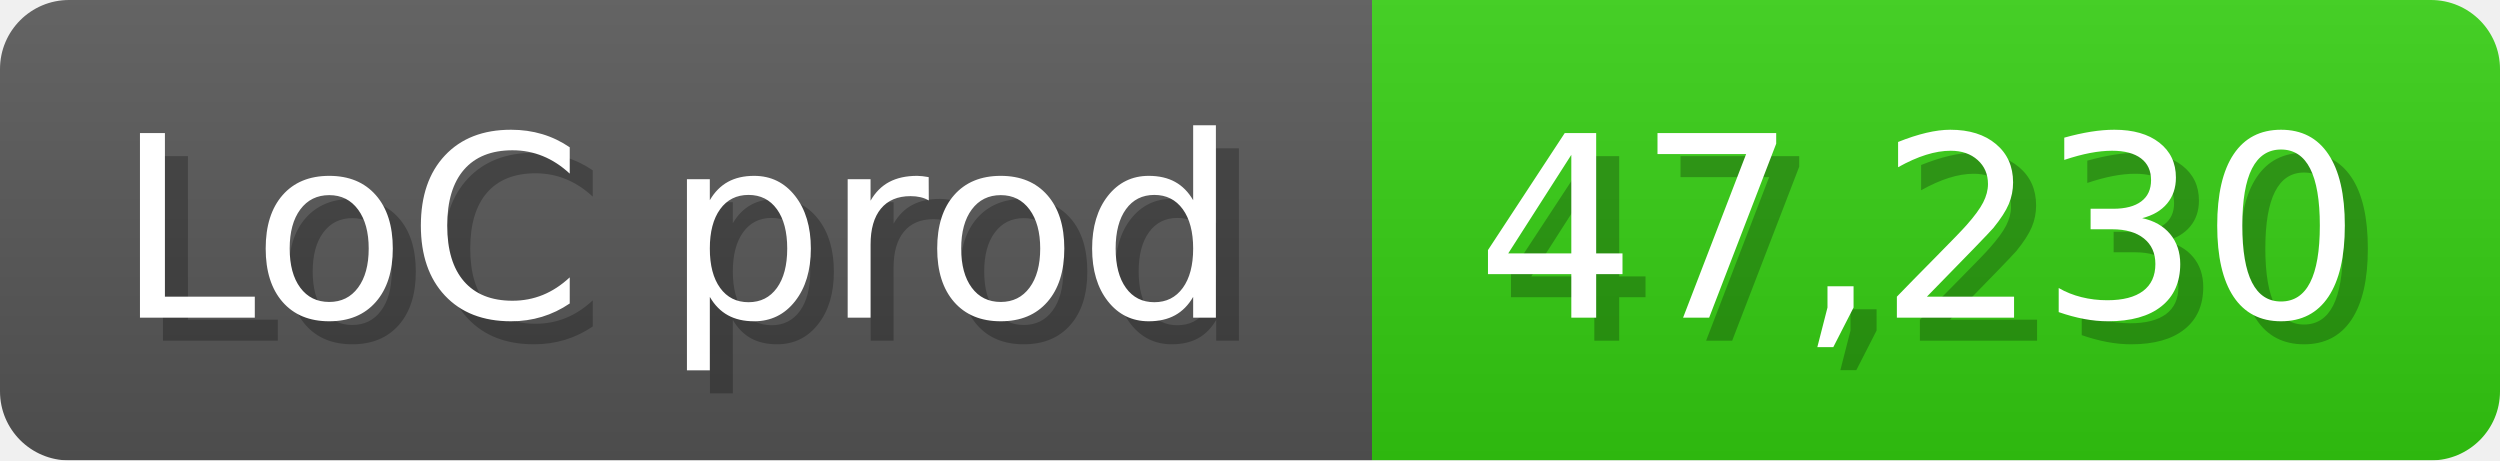
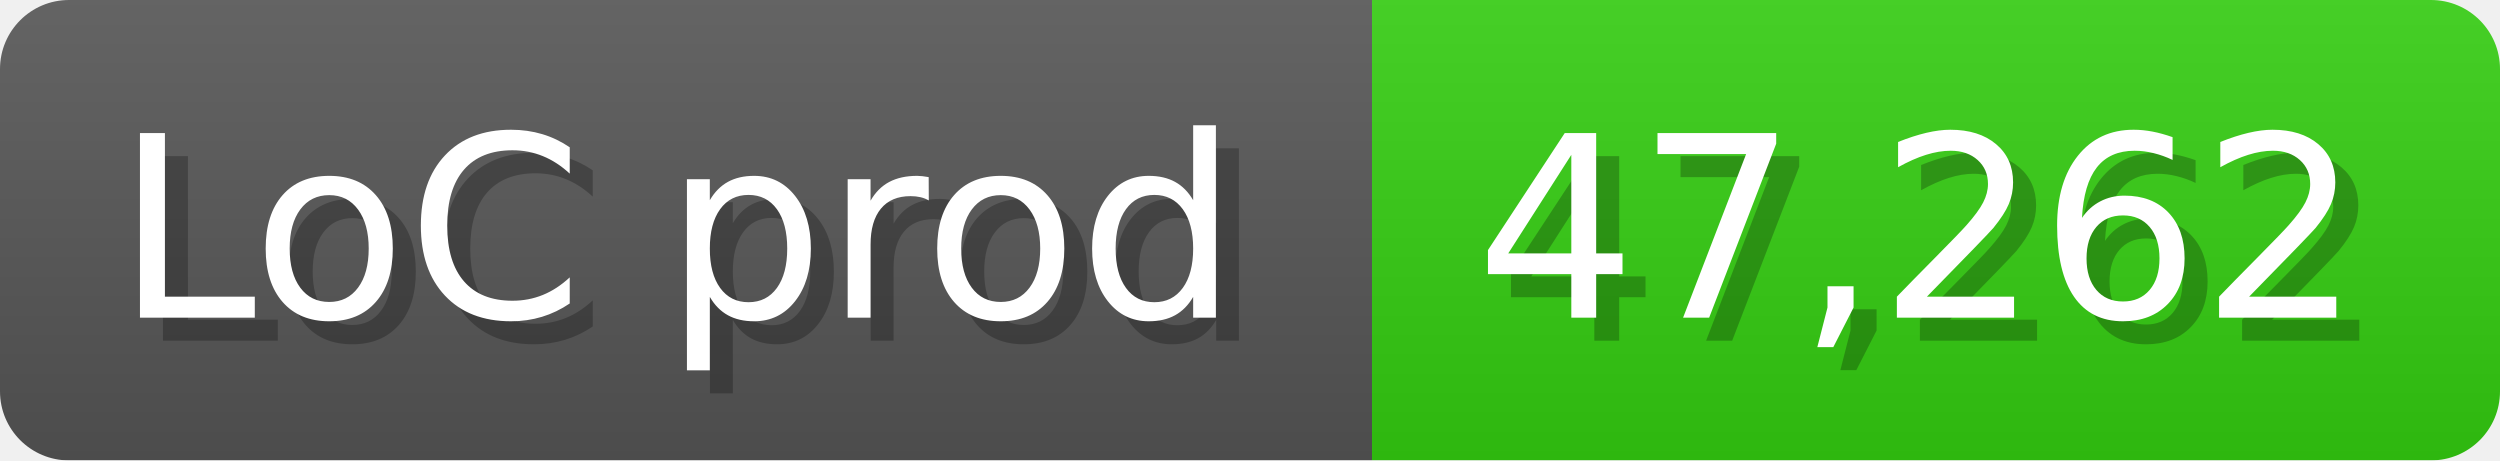
<svg xmlns="http://www.w3.org/2000/svg" width="108.6" height="20" viewBox="0 0 1086 200">
  <linearGradient id="a" x2="0" y2="100%">
    <stop offset="0" stop-opacity=".1" stop-color="#EEE" />
    <stop offset="1" stop-opacity=".1" />
  </linearGradient>
  <mask id="m">
    <rect width="1086" height="200" rx="30" fill="#FFF" />
  </mask>
  <g mask="url(#m)">
    <rect width="596" height="200" fill="#555" />
    <rect width="490" height="200" fill="#3C1" x="596" />
    <rect width="1086" height="200" fill="url(#a)" />
  </g>
  <g fill="#fff" text-anchor="start" font-family="Verdana,DejaVu Sans,sans-serif" font-size="110">
    <text x="60" y="148" textLength="496" fill="#000" opacity="0.25">LoC prod</text>
    <text x="50" y="138" textLength="496">LoC prod</text>
-     <text x="651" y="148" textLength="390" fill="#000" opacity="0.25">47,230</text>
-     <text x="641" y="138" textLength="390">47,230</text>
+     <text x="651" y="148" textLength="390" fill="#000" opacity="0.25">47,262</text>
+     <text x="641" y="138" textLength="390">47,262</text>
  </g>
</svg>
